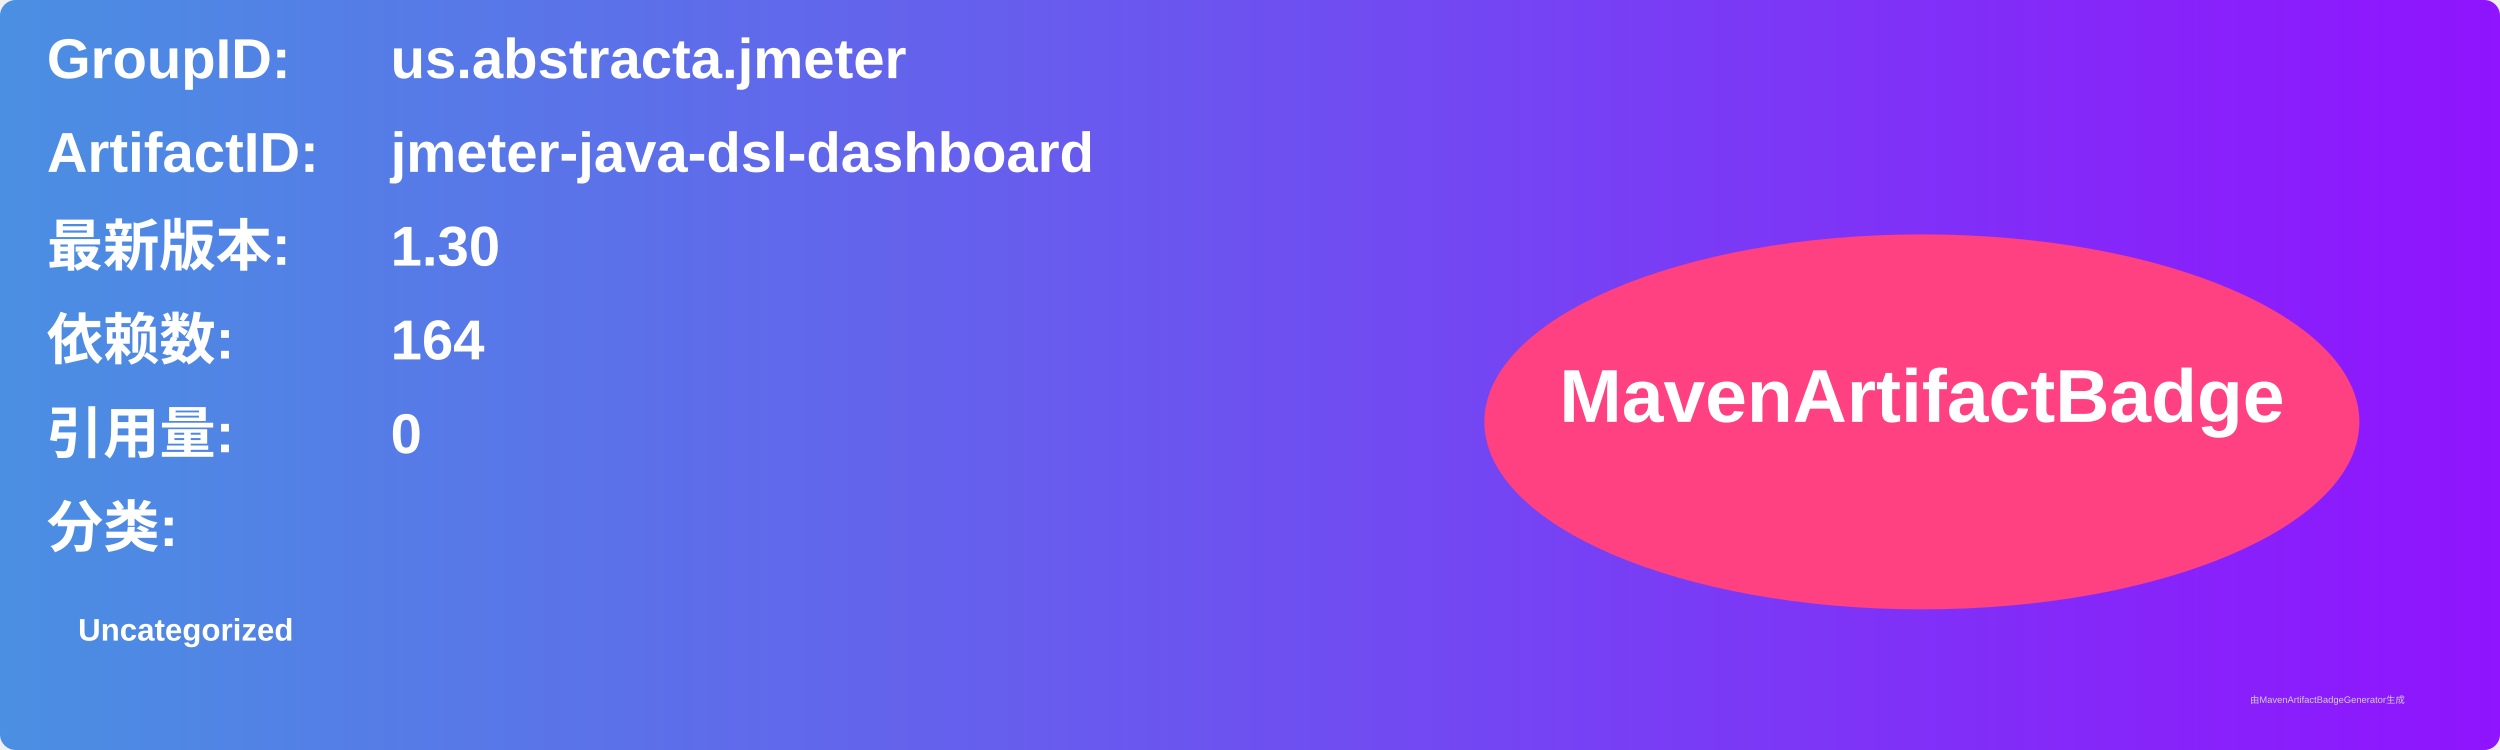
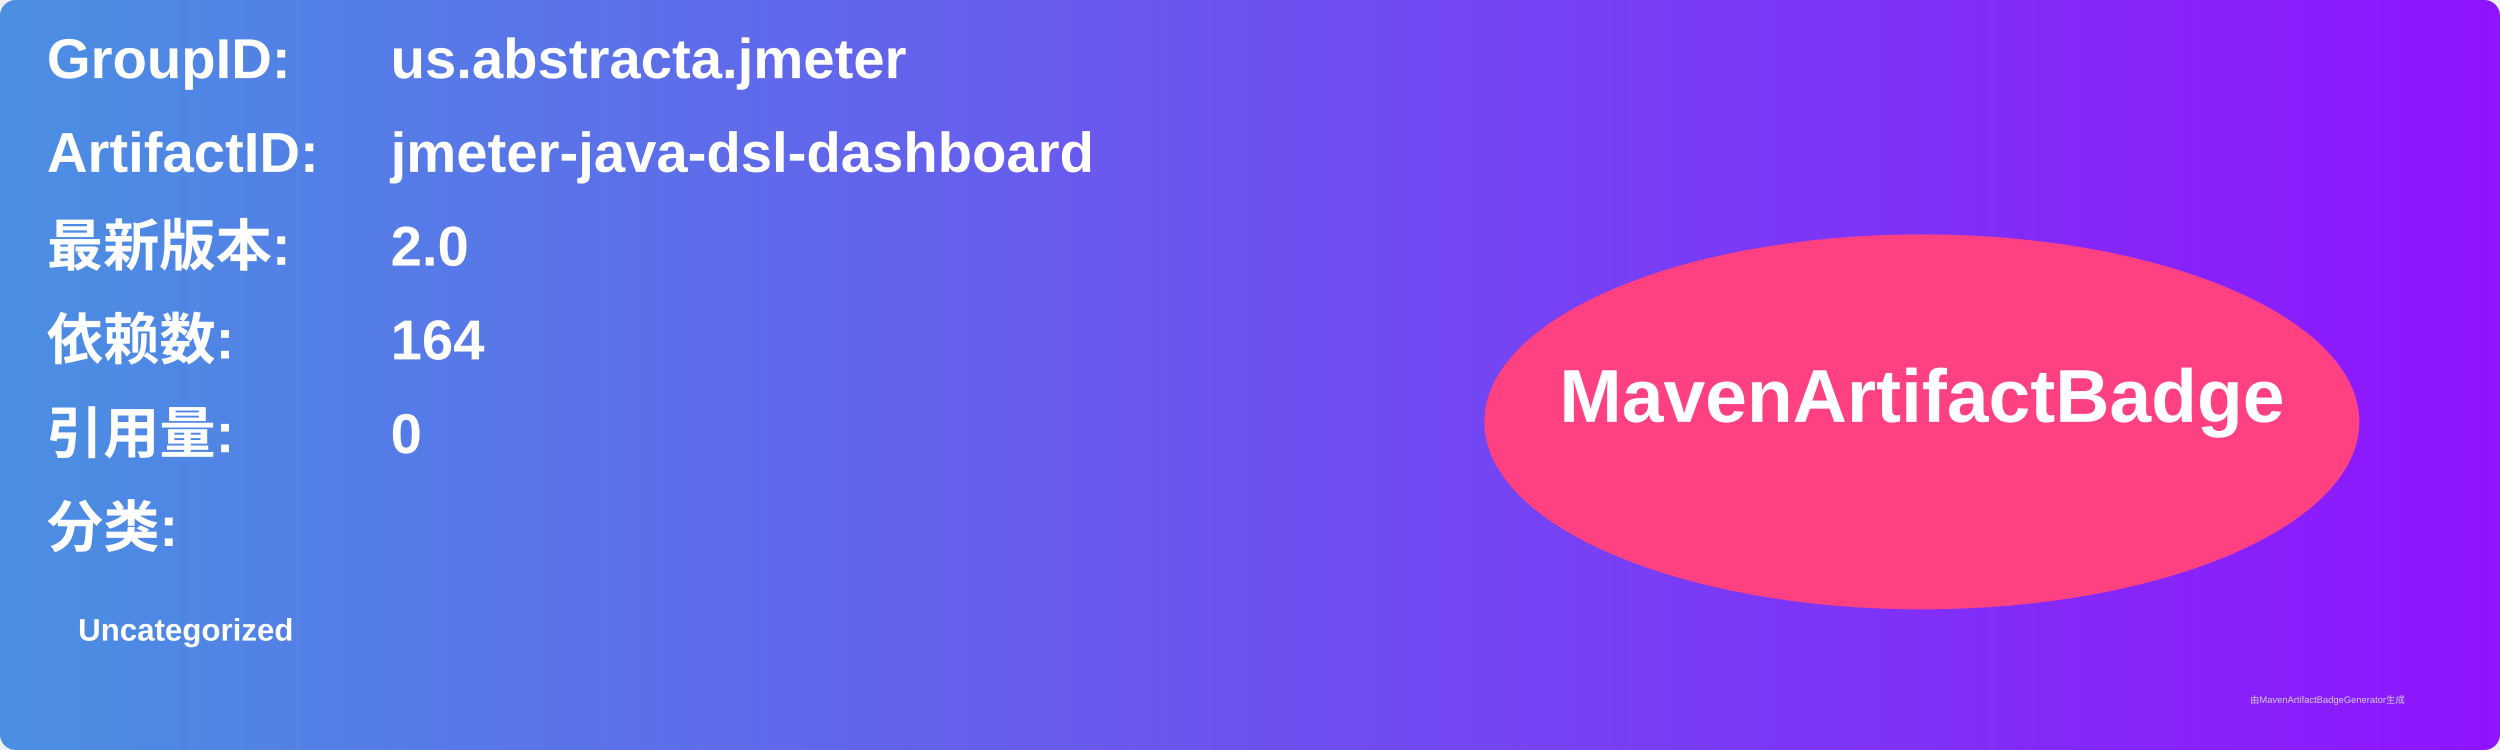
<svg xmlns="http://www.w3.org/2000/svg" width="800" height="240" viewBox="0 0 800 240">
  <linearGradient id="grad" x1="0%" y1="0%" x2="100%" y2="0%">
    <stop offset="0%" stop-color="#4a90e2" />
    <stop offset="100%" stop-color="#9013fe" />
  </linearGradient>
  <rect width="100%" height="100%" rx="5" ry="5" fill="url(#grad)" />
  <g transform="translate(15, 15)">
    <text x="0" y="10" font-family="Arial" font-size="18" fill="white" font-weight="bold" width="260">GroupID:</text>
    <text x="110" y="10" font-family="Arial" font-size="18" fill="white" font-weight="bold" width="460">us.abstracta.jmeter</text>
    <text x="0" y="40" font-family="Arial" font-size="18" fill="white" font-weight="bold" width="260">ArtifactID:</text>
    <text x="110" y="40" font-family="Arial" font-size="18" fill="white" font-weight="bold" width="460">jmeter-java-dsl-dashboard</text>
    <text x="0" y="70" font-family="Arial" font-size="18" fill="white" font-weight="bold">最新版本:</text>
    <text x="110" y="70" font-family="Arial" font-size="18" fill="white" font-weight="bold">
-       <tspan font-weight="bold">1.30</tspan>
+       <tspan font-weight="bold">2.0</tspan>
    </text>
    <text x="0" y="100" font-family="Arial" font-size="18" fill="white" font-weight="bold">依赖数: </text>
    <text x="110" y="100" font-family="Arial" font-size="18" fill="white">
      <tspan font-weight="bold">164</tspan>
    </text>
    <text x="0" y="130" font-family="Arial" font-size="18" fill="white" font-weight="bold">引用量: </text>
    <text x="110" y="130" font-family="Arial" font-size="18" fill="white">
      <tspan font-weight="bold">0</tspan>
    </text>
    <text x="0" y="160" font-family="Arial" font-size="18" fill="white" font-weight="bold">分类:</text>
    <text x="10" y="190" font-family="Arial" font-size="10" fill="white">
      <tspan font-weight="bold">Uncategorized</tspan>
    </text>
    <ellipse cx="600" cy="120" rx="140" ry="60" fill="#ff4081" />
    <text x="600" y="120" text-anchor="middle" font-family="Arial" font-size="24" fill="white" font-weight="bold">MavenArtifactBadge</text>
  </g>
  <text x="720" y="225" font-family="Arial" font-size="3" fill="#d0d0d0">由MavenArtifactBadgeGenerator生成</text>
</svg>
